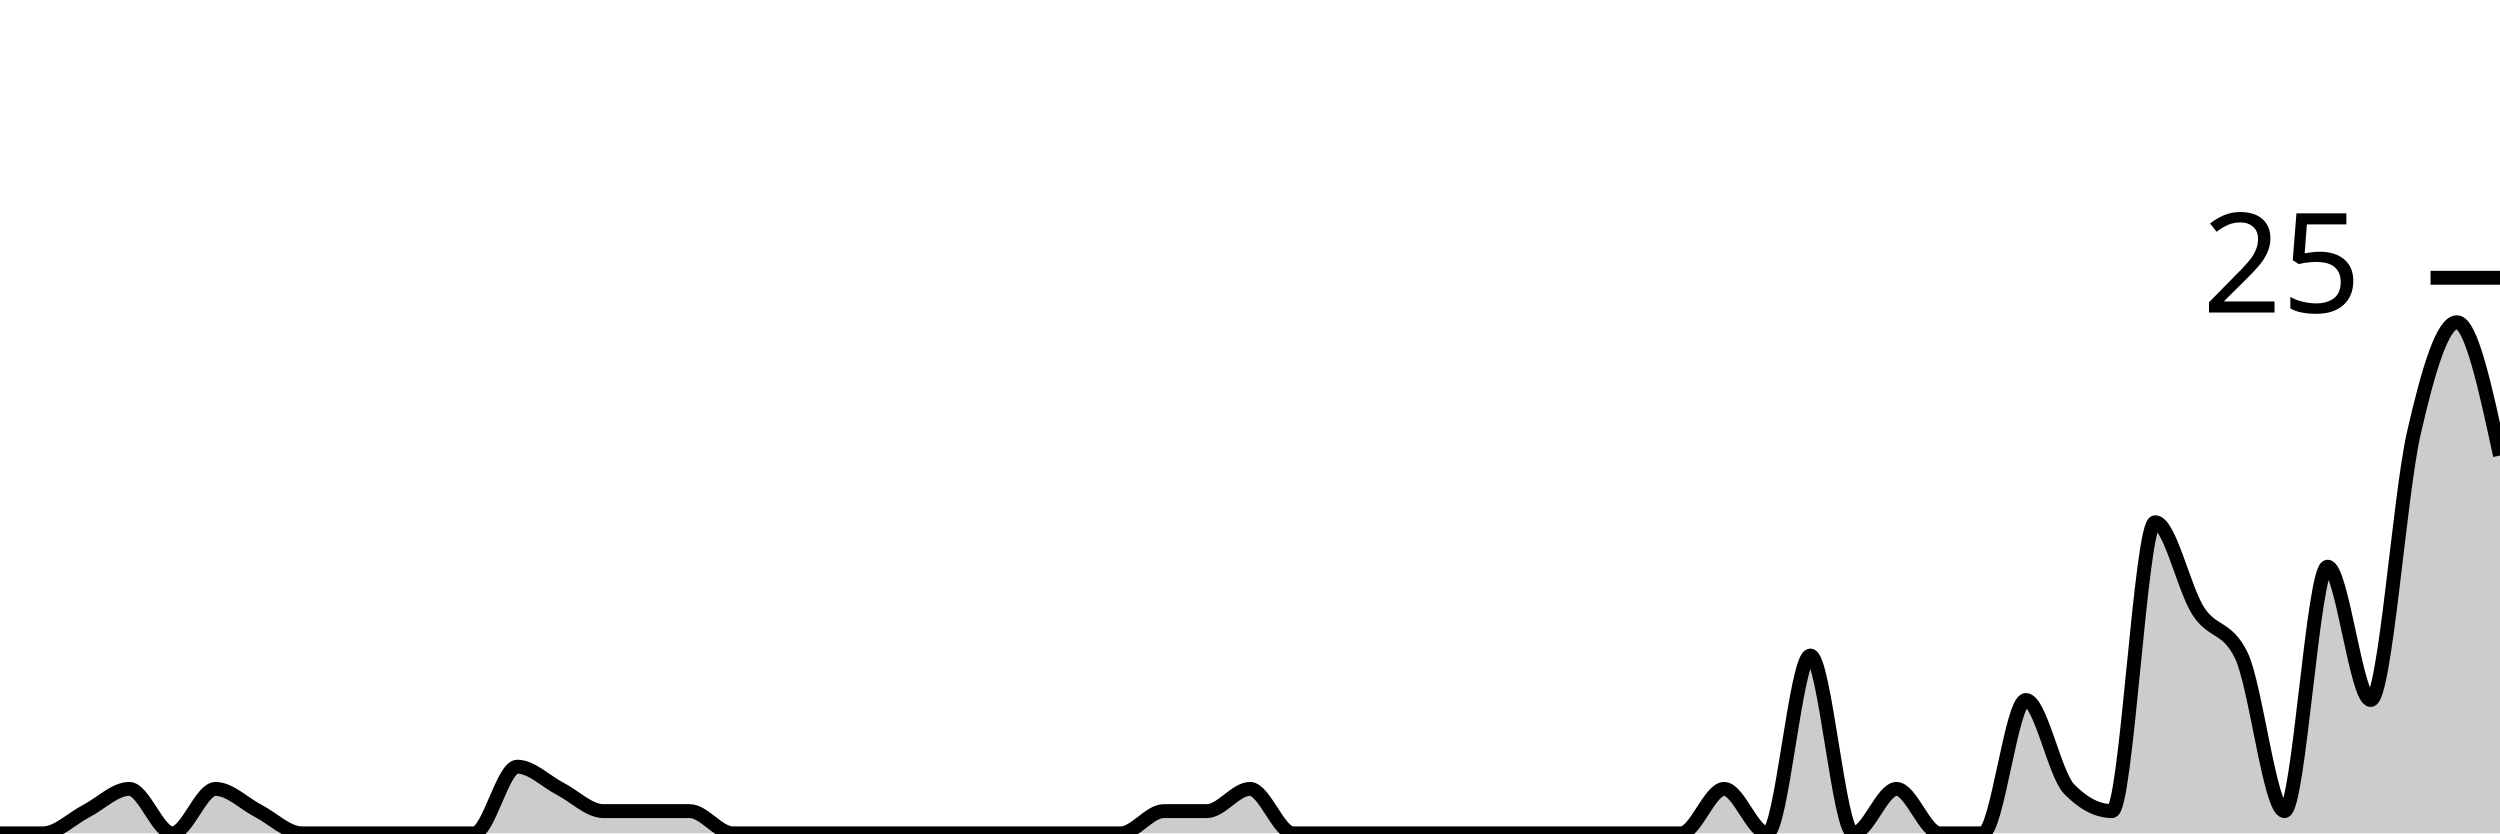
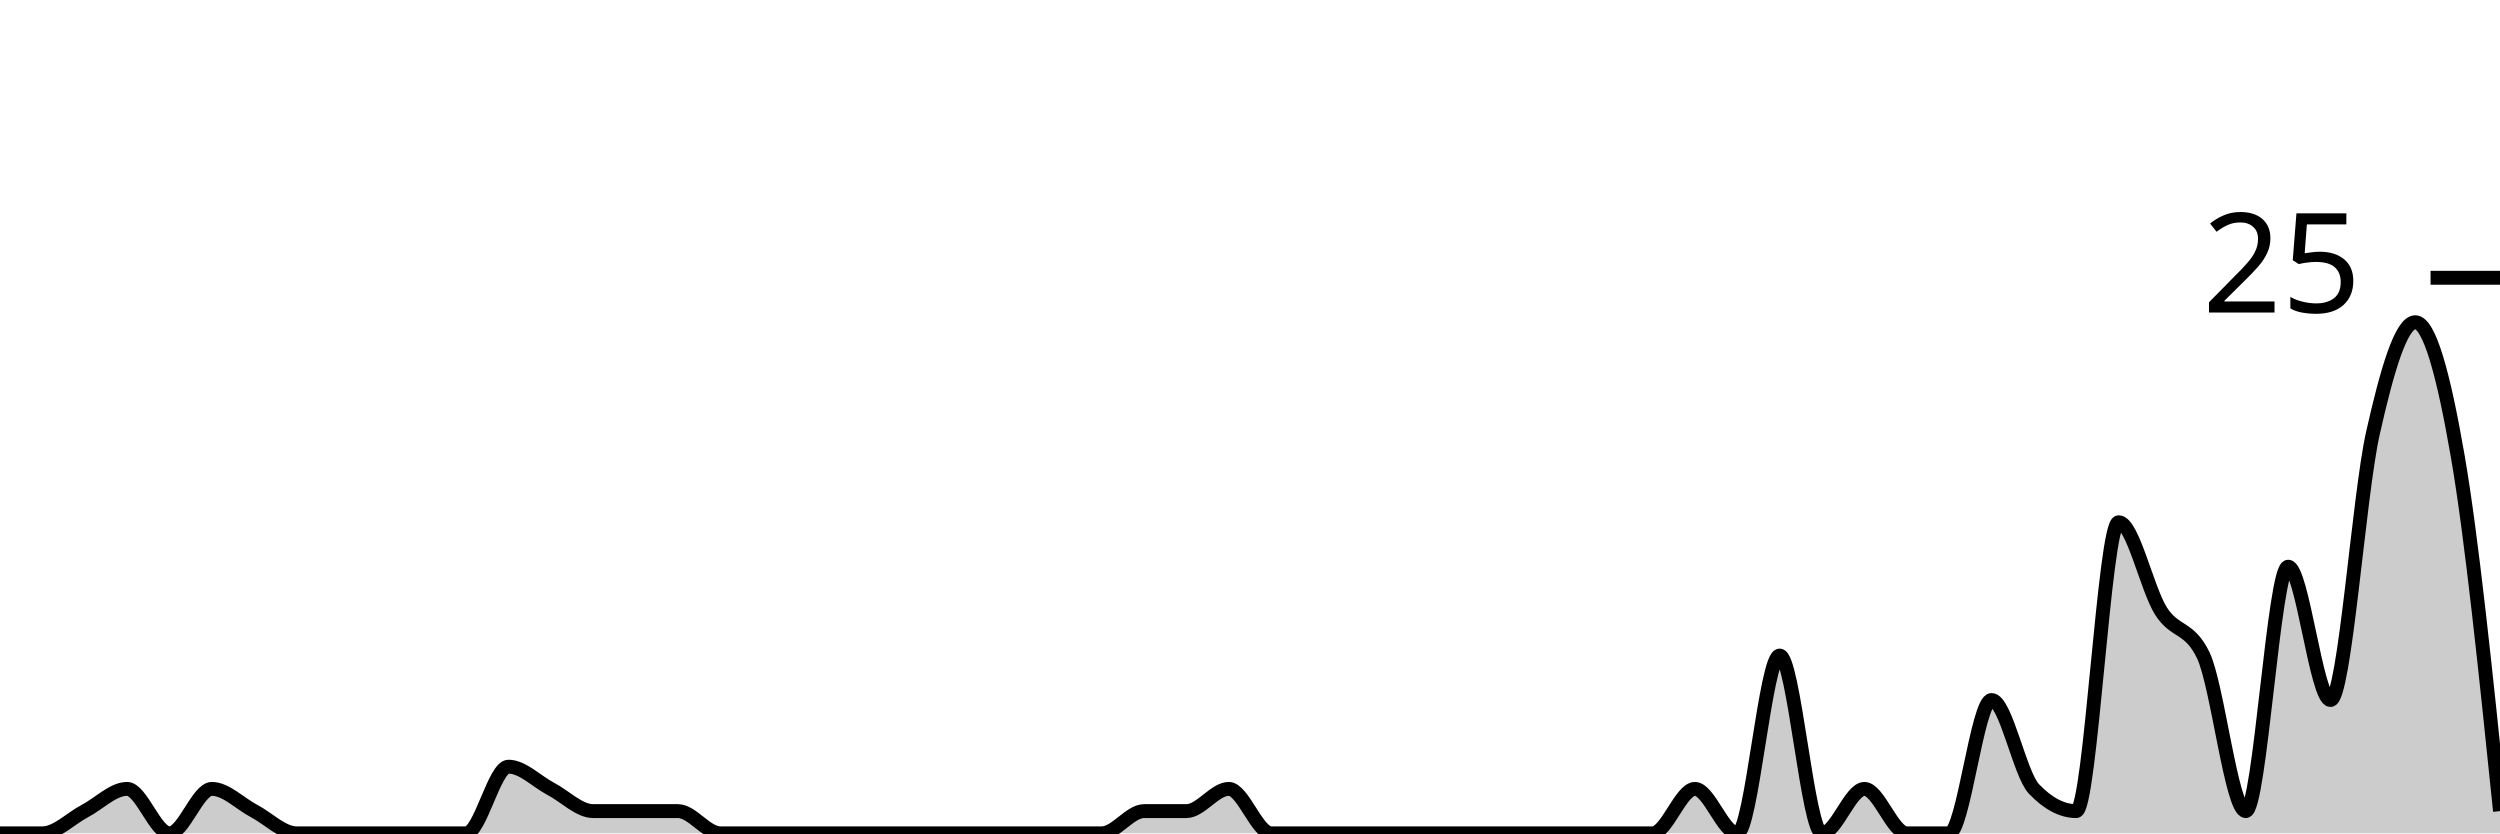
<svg xmlns="http://www.w3.org/2000/svg" viewBox="0 0 180 60">
  <g transform="translate(0,20)">
-     <path class="area" fill="rgba(0, 0, 0, 0.2)" d="M0,40C1.034,40,2.069,40,3.103,40C4.138,40,5.172,38.933,6.207,38.4C7.241,37.867,8.276,36.8,9.31,36.8C10.345,36.8,11.379,40,12.414,40C13.448,40,14.483,36.8,15.517,36.8C16.552,36.8,17.586,37.867,18.621,38.4C19.655,38.933,20.69,40,21.724,40C22.759,40,23.793,40,24.828,40C25.862,40,26.897,40,27.931,40C28.966,40,30,40,31.034,40C32.069,40,33.103,40,34.138,40C35.172,40,36.207,35.2,37.241,35.2C38.276,35.2,39.31,36.267,40.345,36.8C41.379,37.333,42.414,38.4,43.448,38.4C44.483,38.4,45.517,38.4,46.552,38.4C47.586,38.4,48.621,38.4,49.655,38.4C50.69,38.4,51.724,40,52.759,40C53.793,40,54.828,40,55.862,40C56.897,40,57.931,40,58.966,40C60,40,61.034,40,62.069,40C63.103,40,64.138,40,65.172,40C66.207,40,67.241,40,68.276,40C69.31,40,70.345,40,71.379,40C72.414,40,73.448,40,74.483,40C75.517,40,76.552,40,77.586,40C78.621,40,79.655,40,80.69,40C81.724,40,82.759,38.4,83.793,38.4C84.828,38.4,85.862,38.4,86.897,38.4C87.931,38.4,88.966,36.8,90,36.8C91.034,36.8,92.069,40,93.103,40C94.138,40,95.172,40,96.207,40C97.241,40,98.276,40,99.31,40C100.345,40,101.379,40,102.414,40C103.448,40,104.483,40,105.517,40C106.552,40,107.586,40,108.621,40C109.655,40,110.69,40,111.724,40C112.759,40,113.793,40,114.828,40C115.862,40,116.897,40,117.931,40C118.966,40,120,40,121.034,40C122.069,40,123.103,36.8,124.138,36.8C125.172,36.8,126.207,40,127.241,40C128.276,40,129.31,27.2,130.345,27.2C131.379,27.2,132.414,40,133.448,40C134.483,40,135.517,36.8,136.552,36.8C137.586,36.8,138.621,40,139.655,40C140.69,40,141.724,40,142.759,40C143.793,40,144.828,30.4,145.862,30.4C146.897,30.4,147.931,35.733,148.966,36.8C150,37.867,151.034,38.4,152.069,38.4C153.103,38.4,154.138,17.6,155.172,17.6C156.207,17.6,157.241,22.4,158.276,24C159.31,25.6,160.345,25.067,161.379,27.2C162.414,29.333,163.448,38.4,164.483,38.4C165.517,38.4,166.552,20.8,167.586,20.8C168.621,20.8,169.655,30.4,170.69,30.4C171.724,30.4,172.759,15.733,173.793,11.2C174.828,6.667,175.862,3.2,176.897,3.2C177.931,3.2,178.966,8,180,12.8L180,40C178.966,40,177.931,40,176.897,40C175.862,40,174.828,40,173.793,40C172.759,40,171.724,40,170.69,40C169.655,40,168.621,40,167.586,40C166.552,40,165.517,40,164.483,40C163.448,40,162.414,40,161.379,40C160.345,40,159.31,40,158.276,40C157.241,40,156.207,40,155.172,40C154.138,40,153.103,40,152.069,40C151.034,40,150,40,148.966,40C147.931,40,146.897,40,145.862,40C144.828,40,143.793,40,142.759,40C141.724,40,140.69,40,139.655,40C138.621,40,137.586,40,136.552,40C135.517,40,134.483,40,133.448,40C132.414,40,131.379,40,130.345,40C129.31,40,128.276,40,127.241,40C126.207,40,125.172,40,124.138,40C123.103,40,122.069,40,121.034,40C120,40,118.966,40,117.931,40C116.897,40,115.862,40,114.828,40C113.793,40,112.759,40,111.724,40C110.69,40,109.655,40,108.621,40C107.586,40,106.552,40,105.517,40C104.483,40,103.448,40,102.414,40C101.379,40,100.345,40,99.31,40C98.276,40,97.241,40,96.207,40C95.172,40,94.138,40,93.103,40C92.069,40,91.034,40,90,40C88.966,40,87.931,40,86.897,40C85.862,40,84.828,40,83.793,40C82.759,40,81.724,40,80.69,40C79.655,40,78.621,40,77.586,40C76.552,40,75.517,40,74.483,40C73.448,40,72.414,40,71.379,40C70.345,40,69.31,40,68.276,40C67.241,40,66.207,40,65.172,40C64.138,40,63.103,40,62.069,40C61.034,40,60,40,58.966,40C57.931,40,56.897,40,55.862,40C54.828,40,53.793,40,52.759,40C51.724,40,50.69,40,49.655,40C48.621,40,47.586,40,46.552,40C45.517,40,44.483,40,43.448,40C42.414,40,41.379,40,40.345,40C39.31,40,38.276,40,37.241,40C36.207,40,35.172,40,34.138,40C33.103,40,32.069,40,31.034,40C30,40,28.966,40,27.931,40C26.897,40,25.862,40,24.828,40C23.793,40,22.759,40,21.724,40C20.69,40,19.655,40,18.621,40C17.586,40,16.552,40,15.517,40C14.483,40,13.448,40,12.414,40C11.379,40,10.345,40,9.31,40C8.276,40,7.241,40,6.207,40C5.172,40,4.138,40,3.103,40C2.069,40,1.034,40,0,40Z" />
-     <path class="line" stroke="black" fill="none" d="M0,40C1.034,40,2.069,40,3.103,40C4.138,40,5.172,38.933,6.207,38.4C7.241,37.867,8.276,36.8,9.31,36.8C10.345,36.8,11.379,40,12.414,40C13.448,40,14.483,36.8,15.517,36.8C16.552,36.8,17.586,37.867,18.621,38.4C19.655,38.933,20.69,40,21.724,40C22.759,40,23.793,40,24.828,40C25.862,40,26.897,40,27.931,40C28.966,40,30,40,31.034,40C32.069,40,33.103,40,34.138,40C35.172,40,36.207,35.2,37.241,35.2C38.276,35.2,39.31,36.267,40.345,36.8C41.379,37.333,42.414,38.4,43.448,38.4C44.483,38.4,45.517,38.4,46.552,38.4C47.586,38.4,48.621,38.4,49.655,38.4C50.69,38.4,51.724,40,52.759,40C53.793,40,54.828,40,55.862,40C56.897,40,57.931,40,58.966,40C60,40,61.034,40,62.069,40C63.103,40,64.138,40,65.172,40C66.207,40,67.241,40,68.276,40C69.31,40,70.345,40,71.379,40C72.414,40,73.448,40,74.483,40C75.517,40,76.552,40,77.586,40C78.621,40,79.655,40,80.69,40C81.724,40,82.759,38.4,83.793,38.4C84.828,38.4,85.862,38.4,86.897,38.4C87.931,38.4,88.966,36.8,90,36.8C91.034,36.8,92.069,40,93.103,40C94.138,40,95.172,40,96.207,40C97.241,40,98.276,40,99.31,40C100.345,40,101.379,40,102.414,40C103.448,40,104.483,40,105.517,40C106.552,40,107.586,40,108.621,40C109.655,40,110.69,40,111.724,40C112.759,40,113.793,40,114.828,40C115.862,40,116.897,40,117.931,40C118.966,40,120,40,121.034,40C122.069,40,123.103,36.8,124.138,36.8C125.172,36.8,126.207,40,127.241,40C128.276,40,129.31,27.2,130.345,27.2C131.379,27.2,132.414,40,133.448,40C134.483,40,135.517,36.8,136.552,36.8C137.586,36.8,138.621,40,139.655,40C140.69,40,141.724,40,142.759,40C143.793,40,144.828,30.4,145.862,30.4C146.897,30.4,147.931,35.733,148.966,36.8C150,37.867,151.034,38.4,152.069,38.4C153.103,38.4,154.138,17.6,155.172,17.6C156.207,17.6,157.241,22.4,158.276,24C159.31,25.6,160.345,25.067,161.379,27.2C162.414,29.333,163.448,38.4,164.483,38.4C165.517,38.4,166.552,20.8,167.586,20.8C168.621,20.8,169.655,30.4,170.69,30.4C171.724,30.4,172.759,15.733,173.793,11.2C174.828,6.667,175.862,3.2,176.897,3.2C177.931,3.2,178.966,8,180,12.8" />
+     <path class="area" fill="rgba(0, 0, 0, 0.2)" d="M0,40C1.017,40,2.034,40,3.051,40C4.068,40,5.085,38.933,6.102,38.4C7.119,37.867,8.136,36.8,9.153,36.8C10.169,36.8,11.186,40,12.203,40C13.22,40,14.237,36.8,15.254,36.8C16.271,36.8,17.288,37.867,18.305,38.4C19.322,38.933,20.339,40,21.356,40C22.373,40,23.39,40,24.407,40C25.424,40,26.441,40,27.458,40C28.475,40,29.492,40,30.508,40C31.525,40,32.542,40,33.559,40C34.576,40,35.593,35.2,36.61,35.2C37.627,35.2,38.644,36.267,39.661,36.8C40.678,37.333,41.695,38.4,42.712,38.4C43.729,38.4,44.746,38.4,45.763,38.4C46.78,38.4,47.797,38.4,48.814,38.4C49.831,38.4,50.847,40,51.864,40C52.881,40,53.898,40,54.915,40C55.932,40,56.949,40,57.966,40C58.983,40,60,40,61.017,40C62.034,40,63.051,40,64.068,40C65.085,40,66.102,40,67.119,40C68.136,40,69.153,40,70.169,40C71.186,40,72.203,40,73.22,40C74.237,40,75.254,40,76.271,40C77.288,40,78.305,40,79.322,40C80.339,40,81.356,38.4,82.373,38.4C83.39,38.4,84.407,38.4,85.424,38.4C86.441,38.4,87.458,36.8,88.475,36.8C89.492,36.8,90.508,40,91.525,40C92.542,40,93.559,40,94.576,40C95.593,40,96.61,40,97.627,40C98.644,40,99.661,40,100.678,40C101.695,40,102.712,40,103.729,40C104.746,40,105.763,40,106.78,40C107.797,40,108.814,40,109.831,40C110.847,40,111.864,40,112.881,40C113.898,40,114.915,40,115.932,40C116.949,40,117.966,40,118.983,40C120,40,121.017,36.8,122.034,36.8C123.051,36.8,124.068,40,125.085,40C126.102,40,127.119,27.2,128.136,27.2C129.153,27.2,130.169,40,131.186,40C132.203,40,133.22,36.8,134.237,36.8C135.254,36.8,136.271,40,137.288,40C138.305,40,139.322,40,140.339,40C141.356,40,142.373,30.4,143.39,30.4C144.407,30.4,145.424,35.733,146.441,36.8C147.458,37.867,148.475,38.4,149.492,38.4C150.508,38.4,151.525,17.6,152.542,17.6C153.559,17.6,154.576,22.4,155.593,24C156.61,25.6,157.627,25.067,158.644,27.2C159.661,29.333,160.678,38.4,161.695,38.4C162.712,38.4,163.729,20.8,164.746,20.8C165.763,20.8,166.78,30.4,167.797,30.4C168.814,30.4,169.831,15.733,170.847,11.2C171.864,6.667,172.881,3.2,173.898,3.2C174.915,3.2,175.932,6.933,176.949,12.8C177.966,18.667,178.983,28.533,180,38.4L180,40C178.983,40,177.966,40,176.949,40C175.932,40,174.915,40,173.898,40C172.881,40,171.864,40,170.847,40C169.831,40,168.814,40,167.797,40C166.78,40,165.763,40,164.746,40C163.729,40,162.712,40,161.695,40C160.678,40,159.661,40,158.644,40C157.627,40,156.61,40,155.593,40C154.576,40,153.559,40,152.542,40C151.525,40,150.508,40,149.492,40C148.475,40,147.458,40,146.441,40C145.424,40,144.407,40,143.39,40C142.373,40,141.356,40,140.339,40C139.322,40,138.305,40,137.288,40C136.271,40,135.254,40,134.237,40C133.22,40,132.203,40,131.186,40C130.169,40,129.153,40,128.136,40C127.119,40,126.102,40,125.085,40C124.068,40,123.051,40,122.034,40C121.017,40,120,40,118.983,40C117.966,40,116.949,40,115.932,40C114.915,40,113.898,40,112.881,40C111.864,40,110.847,40,109.831,40C108.814,40,107.797,40,106.78,40C105.763,40,104.746,40,103.729,40C102.712,40,101.695,40,100.678,40C99.661,40,98.644,40,97.627,40C96.61,40,95.593,40,94.576,40C93.559,40,92.542,40,91.525,40C90.508,40,89.492,40,88.475,40C87.458,40,86.441,40,85.424,40C84.407,40,83.39,40,82.373,40C81.356,40,80.339,40,79.322,40C78.305,40,77.288,40,76.271,40C75.254,40,74.237,40,73.22,40C72.203,40,71.186,40,70.169,40C69.153,40,68.136,40,67.119,40C66.102,40,65.085,40,64.068,40C63.051,40,62.034,40,61.017,40C60,40,58.983,40,57.966,40C56.949,40,55.932,40,54.915,40C53.898,40,52.881,40,51.864,40C50.847,40,49.831,40,48.814,40C47.797,40,46.78,40,45.763,40C44.746,40,43.729,40,42.712,40C41.695,40,40.678,40,39.661,40C38.644,40,37.627,40,36.61,40C35.593,40,34.576,40,33.559,40C32.542,40,31.525,40,30.508,40C29.492,40,28.475,40,27.458,40C26.441,40,25.424,40,24.407,40C23.39,40,22.373,40,21.356,40C20.339,40,19.322,40,18.305,40C17.288,40,16.271,40,15.254,40C14.237,40,13.22,40,12.203,40C11.186,40,10.169,40,9.153,40C8.136,40,7.119,40,6.102,40C5.085,40,4.068,40,3.051,40C2.034,40,1.017,40,0,40Z" />
+     <path class="line" stroke="black" fill="none" d="M0,40C1.017,40,2.034,40,3.051,40C4.068,40,5.085,38.933,6.102,38.4C7.119,37.867,8.136,36.8,9.153,36.8C10.169,36.8,11.186,40,12.203,40C13.22,40,14.237,36.8,15.254,36.8C16.271,36.8,17.288,37.867,18.305,38.4C19.322,38.933,20.339,40,21.356,40C22.373,40,23.39,40,24.407,40C25.424,40,26.441,40,27.458,40C28.475,40,29.492,40,30.508,40C31.525,40,32.542,40,33.559,40C34.576,40,35.593,35.2,36.61,35.2C37.627,35.2,38.644,36.267,39.661,36.8C40.678,37.333,41.695,38.4,42.712,38.4C43.729,38.4,44.746,38.4,45.763,38.4C46.78,38.4,47.797,38.4,48.814,38.4C49.831,38.4,50.847,40,51.864,40C52.881,40,53.898,40,54.915,40C55.932,40,56.949,40,57.966,40C58.983,40,60,40,61.017,40C62.034,40,63.051,40,64.068,40C65.085,40,66.102,40,67.119,40C68.136,40,69.153,40,70.169,40C71.186,40,72.203,40,73.22,40C74.237,40,75.254,40,76.271,40C77.288,40,78.305,40,79.322,40C80.339,40,81.356,38.4,82.373,38.4C83.39,38.4,84.407,38.4,85.424,38.4C86.441,38.4,87.458,36.8,88.475,36.8C89.492,36.8,90.508,40,91.525,40C92.542,40,93.559,40,94.576,40C95.593,40,96.61,40,97.627,40C98.644,40,99.661,40,100.678,40C101.695,40,102.712,40,103.729,40C104.746,40,105.763,40,106.78,40C107.797,40,108.814,40,109.831,40C110.847,40,111.864,40,112.881,40C113.898,40,114.915,40,115.932,40C116.949,40,117.966,40,118.983,40C120,40,121.017,36.8,122.034,36.8C123.051,36.8,124.068,40,125.085,40C126.102,40,127.119,27.2,128.136,27.2C129.153,27.2,130.169,40,131.186,40C132.203,40,133.22,36.8,134.237,36.8C135.254,36.8,136.271,40,137.288,40C138.305,40,139.322,40,140.339,40C141.356,40,142.373,30.4,143.39,30.4C144.407,30.4,145.424,35.733,146.441,36.8C147.458,37.867,148.475,38.4,149.492,38.4C150.508,38.4,151.525,17.6,152.542,17.6C153.559,17.6,154.576,22.4,155.593,24C156.61,25.6,157.627,25.067,158.644,27.2C159.661,29.333,160.678,38.4,161.695,38.4C162.712,38.4,163.729,20.8,164.746,20.8C165.763,20.8,166.78,30.4,167.797,30.4C168.814,30.4,169.831,15.733,170.847,11.2C171.864,6.667,172.881,3.2,173.898,3.2C174.915,3.2,175.932,6.933,176.949,12.8C177.966,18.667,178.983,28.533,180,38.4" />
    <path class="axis-ceiling" stroke-width="1" stroke="black" fill="none" d="M175,0L180,0" />
    <text class="axis-ceiling-label" font-family="sans-serif" text-anchor="end" font-size="10px" x="170" y="2.5">25</text>
  </g>
</svg>
